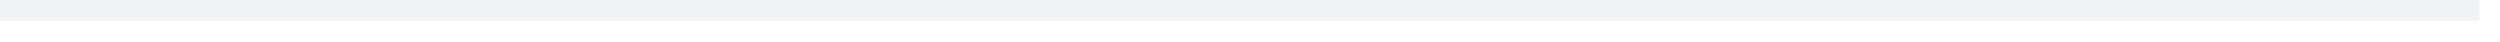
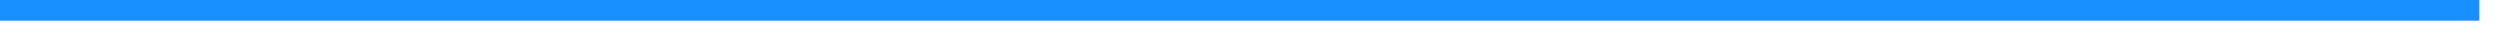
<svg xmlns="http://www.w3.org/2000/svg" version="1.1" width="121px" height="2px">
  <g>
-     <path d="M 0 0.5  L 120 0.5  " stroke-width="1" stroke="#f1f2f4" fill="none" />
+     <path d="M 0 0.5  L 120 0.5  " stroke-width="1" stroke="#1890ff" fill="none" />
  </g>
</svg>
